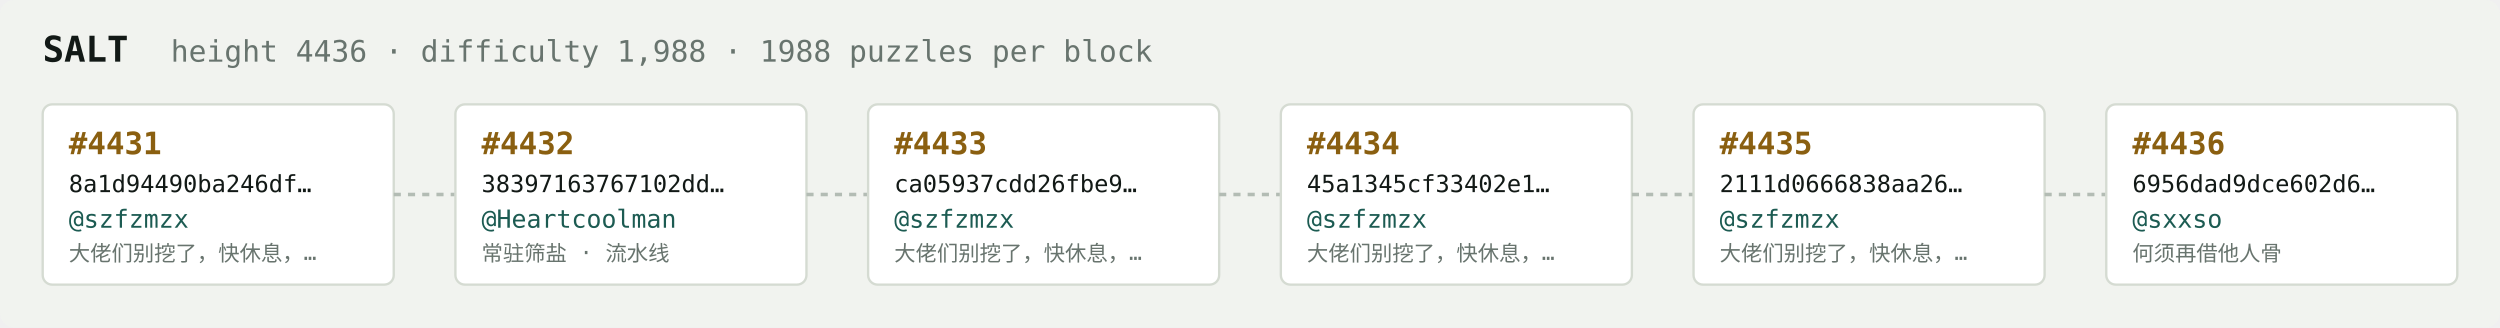
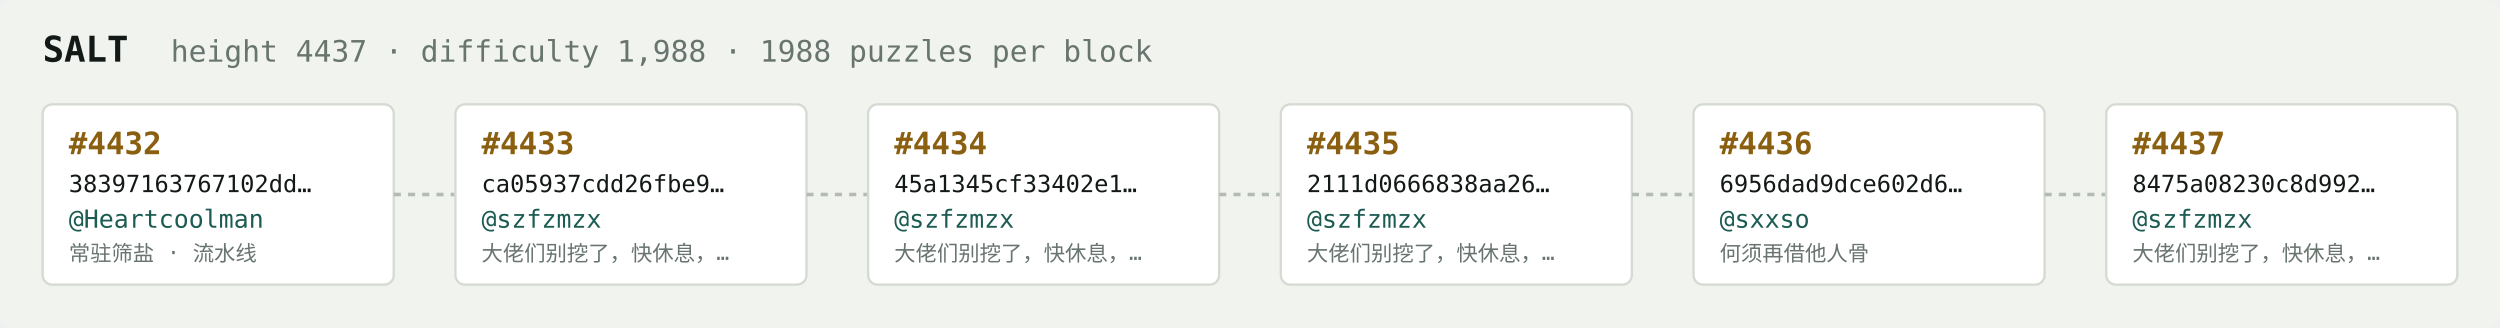
<svg xmlns="http://www.w3.org/2000/svg" width="1054" height="138" viewBox="0 0 1054 138" font-family="ui-monospace,SFMono-Regular,Menlo,monospace">
  <rect fill="#f1f3ef" width="1054" height="138" rx="6" />
  <text x="18" y="26" fill="#121916" font-size="15" font-weight="700">SALT</text>
-   <text x="72" y="26" fill="#68746e" font-size="12.5">height 4436 · difficulty 1,988 · 1988 puzzles per block</text>
+   <text x="72" y="26" fill="#68746e" font-size="12.5">height 4437 · difficulty 1,988 · 1988 puzzles per block</text>
  <rect x="18" y="44" width="148" height="76" rx="4" fill="#ffffff" stroke="#d5dbd2" stroke-width="1" />
-   <text x="29" y="65" fill="#8a5f10" font-size="13" font-weight="700">#4431</text>
-   <text x="29" y="81" fill="#121916" font-size="10">8a1d94490ba246df…</text>
-   <text x="29" y="96" fill="#1c5b52" font-size="10.5">@szfzmzx</text>
-   <text x="29" y="110" fill="#68746e" font-size="9">大佬们别挖了，快休息，…</text>
+   <text x="29" y="65" fill="#8a5f10" font-size="13" font-weight="700">#4432</text>
+   <text x="29" y="81" fill="#121916" font-size="10">38397163767102dd…</text>
+   <text x="29" y="96" fill="#1c5b52" font-size="10.5">@Heartcoolman</text>
+   <text x="29" y="110" fill="#68746e" font-size="9">常驻筛盐 · 流水线</text>
  <line x1="166" y1="82.0" x2="192" y2="82.0" stroke="#b3bcb4" stroke-width="1.5" stroke-dasharray="3 3" />
  <rect x="192" y="44" width="148" height="76" rx="4" fill="#ffffff" stroke="#d5dbd2" stroke-width="1" />
-   <text x="203" y="65" fill="#8a5f10" font-size="13" font-weight="700">#4432</text>
-   <text x="203" y="81" fill="#121916" font-size="10">38397163767102dd…</text>
-   <text x="203" y="96" fill="#1c5b52" font-size="10.5">@Heartcoolman</text>
-   <text x="203" y="110" fill="#68746e" font-size="9">常驻筛盐 · 流水线</text>
+   <text x="203" y="65" fill="#8a5f10" font-size="13" font-weight="700">#4433</text>
+   <text x="203" y="81" fill="#121916" font-size="10">ca05937cdd26fbe9…</text>
+   <text x="203" y="96" fill="#1c5b52" font-size="10.5">@szfzmzx</text>
+   <text x="203" y="110" fill="#68746e" font-size="9">大佬们别挖了，快休息，…</text>
  <line x1="340" y1="82.0" x2="366" y2="82.0" stroke="#b3bcb4" stroke-width="1.5" stroke-dasharray="3 3" />
  <rect x="366" y="44" width="148" height="76" rx="4" fill="#ffffff" stroke="#d5dbd2" stroke-width="1" />
-   <text x="377" y="65" fill="#8a5f10" font-size="13" font-weight="700">#4433</text>
-   <text x="377" y="81" fill="#121916" font-size="10">ca05937cdd26fbe9…</text>
+   <text x="377" y="65" fill="#8a5f10" font-size="13" font-weight="700">#4434</text>
+   <text x="377" y="81" fill="#121916" font-size="10">45a1345cf33402e1…</text>
  <text x="377" y="96" fill="#1c5b52" font-size="10.5">@szfzmzx</text>
  <text x="377" y="110" fill="#68746e" font-size="9">大佬们别挖了，快休息，…</text>
  <line x1="514" y1="82.0" x2="540" y2="82.0" stroke="#b3bcb4" stroke-width="1.5" stroke-dasharray="3 3" />
  <rect x="540" y="44" width="148" height="76" rx="4" fill="#ffffff" stroke="#d5dbd2" stroke-width="1" />
-   <text x="551" y="65" fill="#8a5f10" font-size="13" font-weight="700">#4434</text>
-   <text x="551" y="81" fill="#121916" font-size="10">45a1345cf33402e1…</text>
+   <text x="551" y="65" fill="#8a5f10" font-size="13" font-weight="700">#4435</text>
+   <text x="551" y="81" fill="#121916" font-size="10">2111d0666838aa26…</text>
  <text x="551" y="96" fill="#1c5b52" font-size="10.5">@szfzmzx</text>
  <text x="551" y="110" fill="#68746e" font-size="9">大佬们别挖了，快休息，…</text>
  <line x1="688" y1="82.0" x2="714" y2="82.0" stroke="#b3bcb4" stroke-width="1.5" stroke-dasharray="3 3" />
  <rect x="714" y="44" width="148" height="76" rx="4" fill="#ffffff" stroke="#d5dbd2" stroke-width="1" />
-   <text x="725" y="65" fill="#8a5f10" font-size="13" font-weight="700">#4435</text>
-   <text x="725" y="81" fill="#121916" font-size="10">2111d0666838aa26…</text>
-   <text x="725" y="96" fill="#1c5b52" font-size="10.5">@szfzmzx</text>
-   <text x="725" y="110" fill="#68746e" font-size="9">大佬们别挖了，快休息，…</text>
+   <text x="725" y="65" fill="#8a5f10" font-size="13" font-weight="700">#4436</text>
+   <text x="725" y="81" fill="#121916" font-size="10">6956dad9dce602d6…</text>
+   <text x="725" y="96" fill="#1c5b52" font-size="10.5">@sxxso</text>
+   <text x="725" y="110" fill="#68746e" font-size="9">何须再借他人骨</text>
  <line x1="862" y1="82.0" x2="888" y2="82.0" stroke="#b3bcb4" stroke-width="1.5" stroke-dasharray="3 3" />
  <rect x="888" y="44" width="148" height="76" rx="4" fill="#ffffff" stroke="#d5dbd2" stroke-width="1" />
-   <text x="899" y="65" fill="#8a5f10" font-size="13" font-weight="700">#4436</text>
-   <text x="899" y="81" fill="#121916" font-size="10">6956dad9dce602d6…</text>
-   <text x="899" y="96" fill="#1c5b52" font-size="10.5">@sxxso</text>
-   <text x="899" y="110" fill="#68746e" font-size="9">何须再借他人骨</text>
+   <text x="899" y="65" fill="#8a5f10" font-size="13" font-weight="700">#4437</text>
+   <text x="899" y="81" fill="#121916" font-size="10">8475a08230c8d992…</text>
+   <text x="899" y="96" fill="#1c5b52" font-size="10.5">@szfzmzx</text>
+   <text x="899" y="110" fill="#68746e" font-size="9">大佬们别挖了，快休息，…</text>
</svg>
